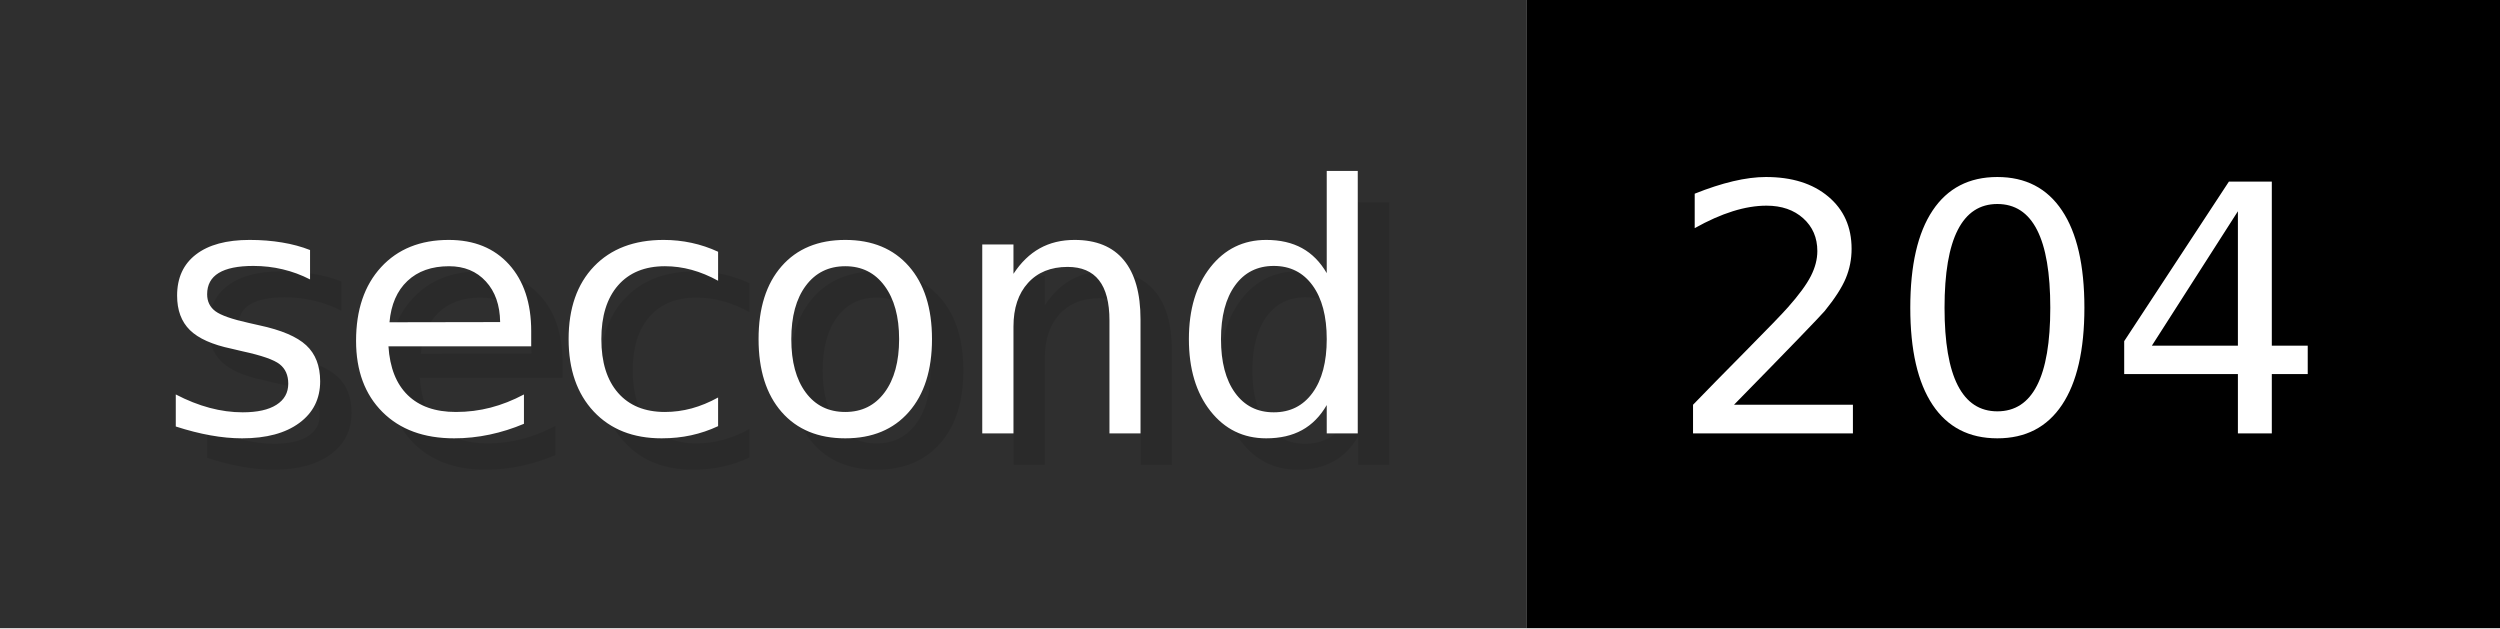
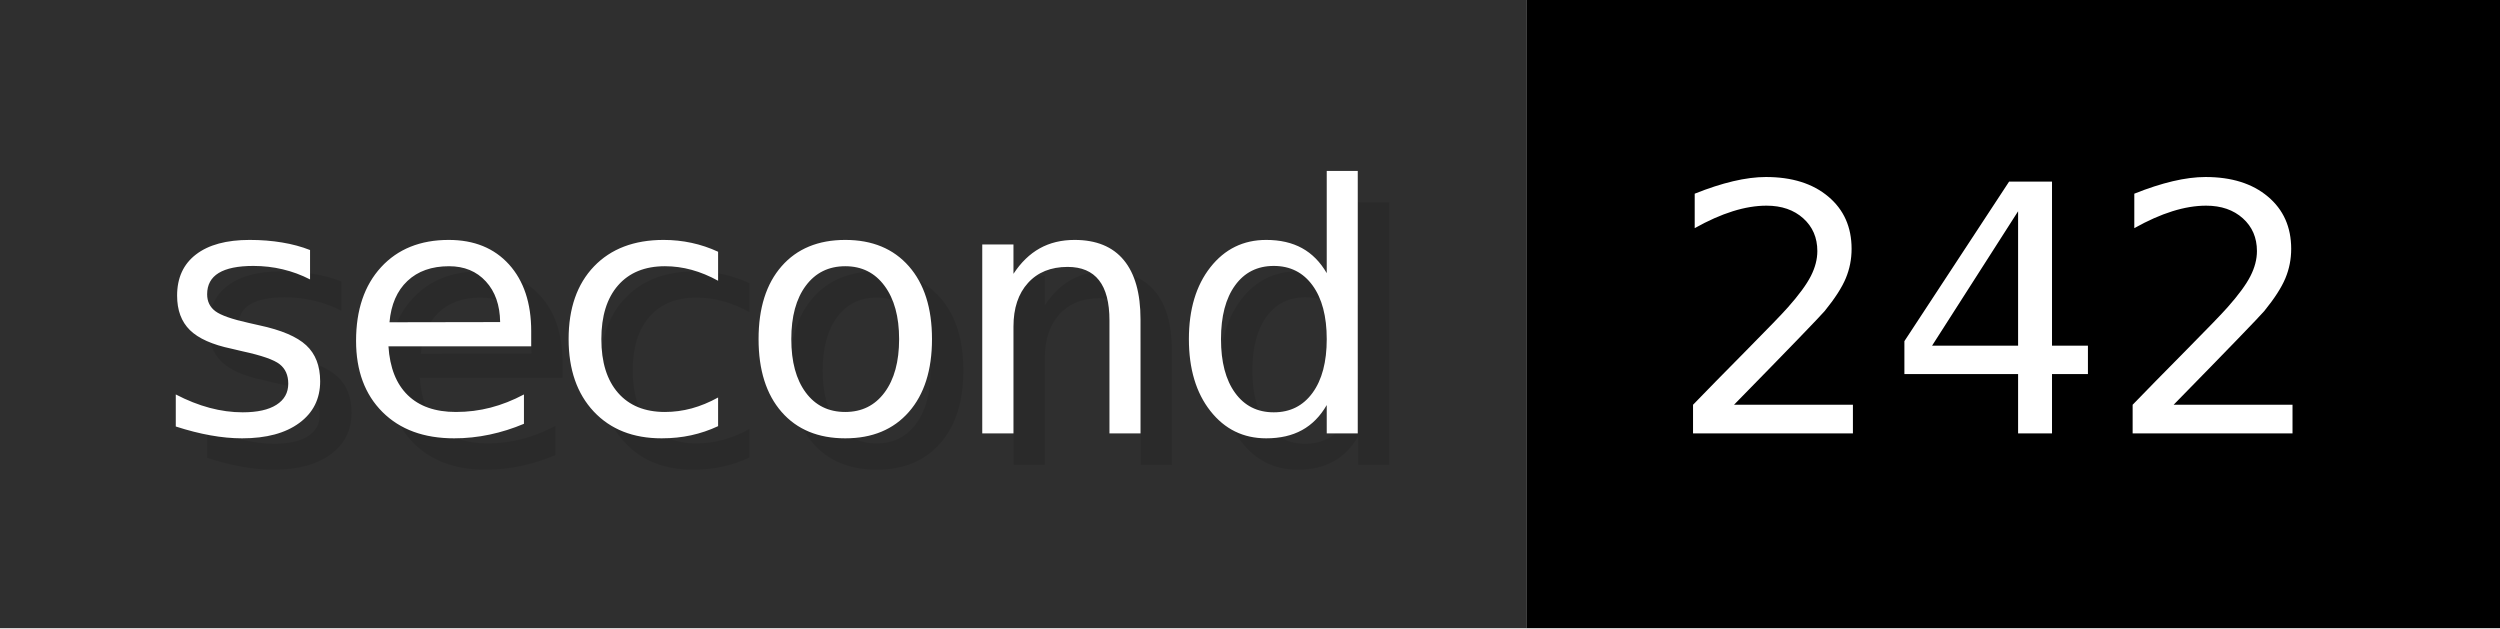
- <svg xmlns="http://www.w3.org/2000/svg" width="79.6" height="20" viewBox="0 0 796 200" role="img" aria-label="second: 204">
+ <svg xmlns="http://www.w3.org/2000/svg" width="79.6" height="20" viewBox="0 0 796 200" role="img" aria-label="second: 242">
  <g>
    <rect fill="#2F2F2F" width="486" height="200" />
    <rect fill="#" x="486" width="310" height="200" />
  </g>
  <g aria-hidden="true" fill="#fff" text-anchor="start" font-family="Verdana,DejaVu Sans,sans-serif" font-size="110">
    <text x="60" y="148" textLength="386" fill="#000" opacity="0.1">second</text>
    <text x="50" y="138" textLength="386">second</text>
-     <text x="541" y="148" textLength="210" fill="#000" opacity="0.1">204</text>
-     <text x="531" y="138" textLength="210">204</text>
+     <text x="541" y="148" textLength="210" fill="#000" opacity="0.1">242</text>
+     <text x="531" y="138" textLength="210">242</text>
  </g>
</svg>
